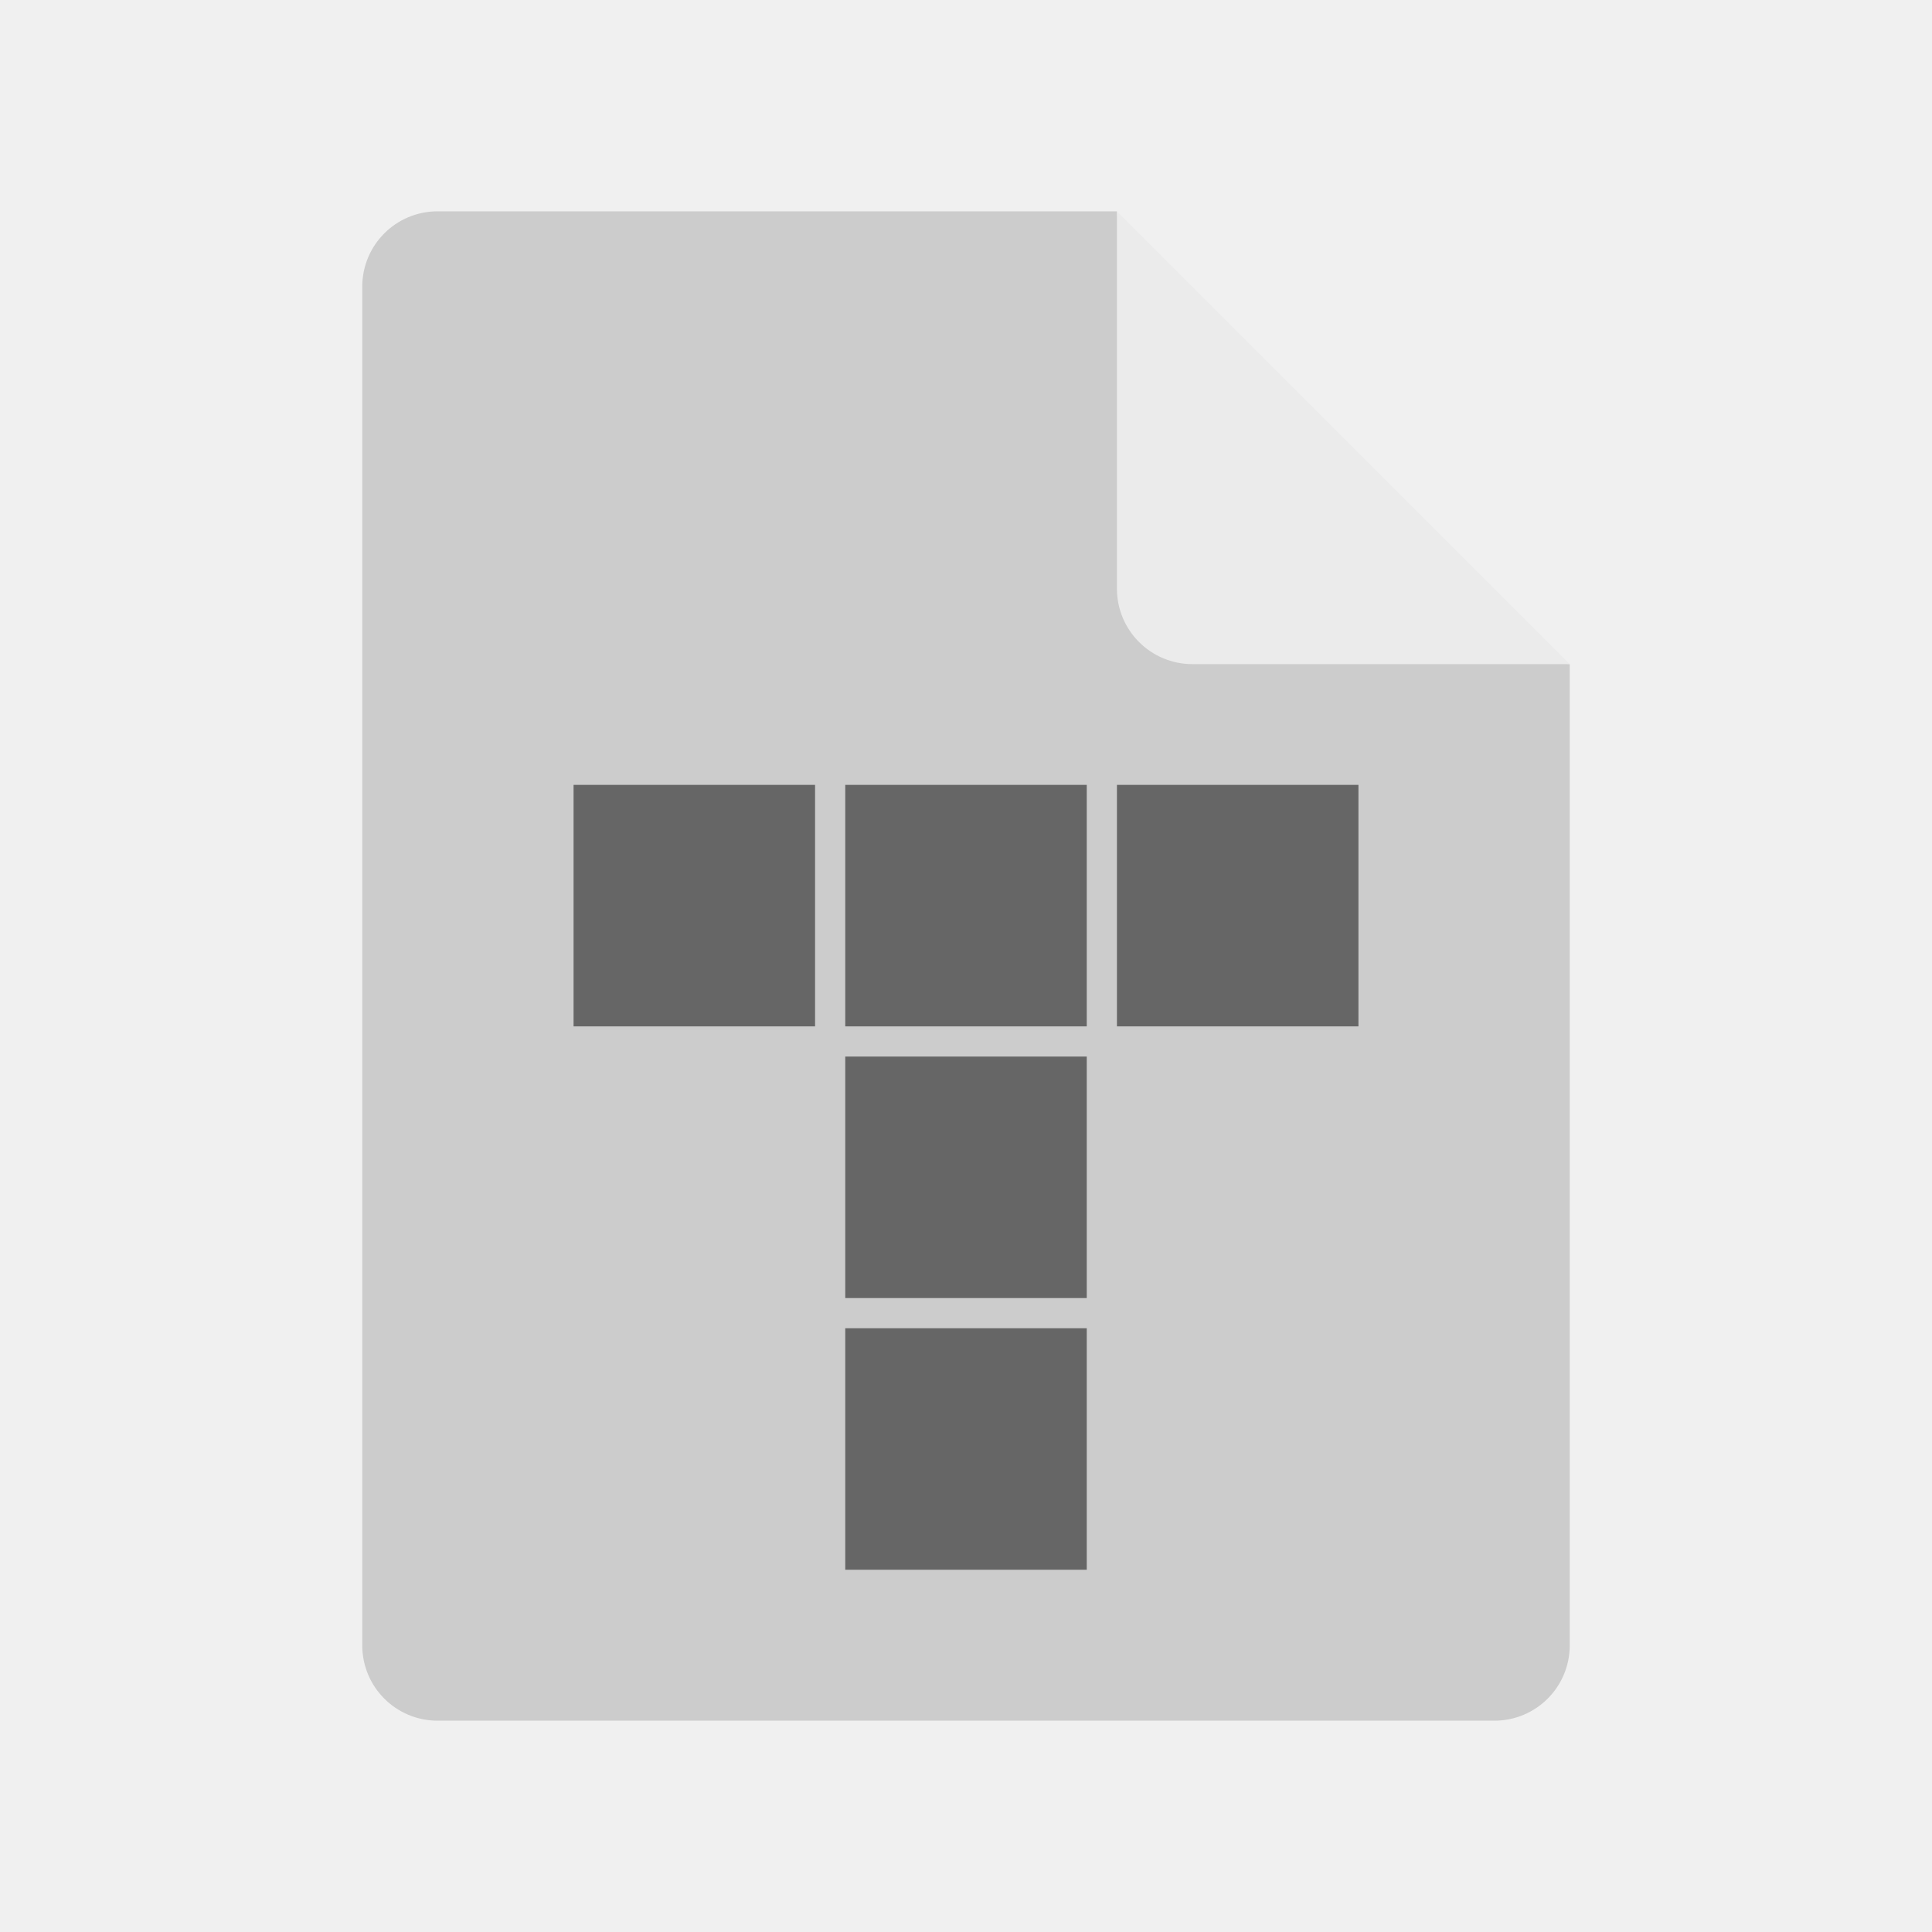
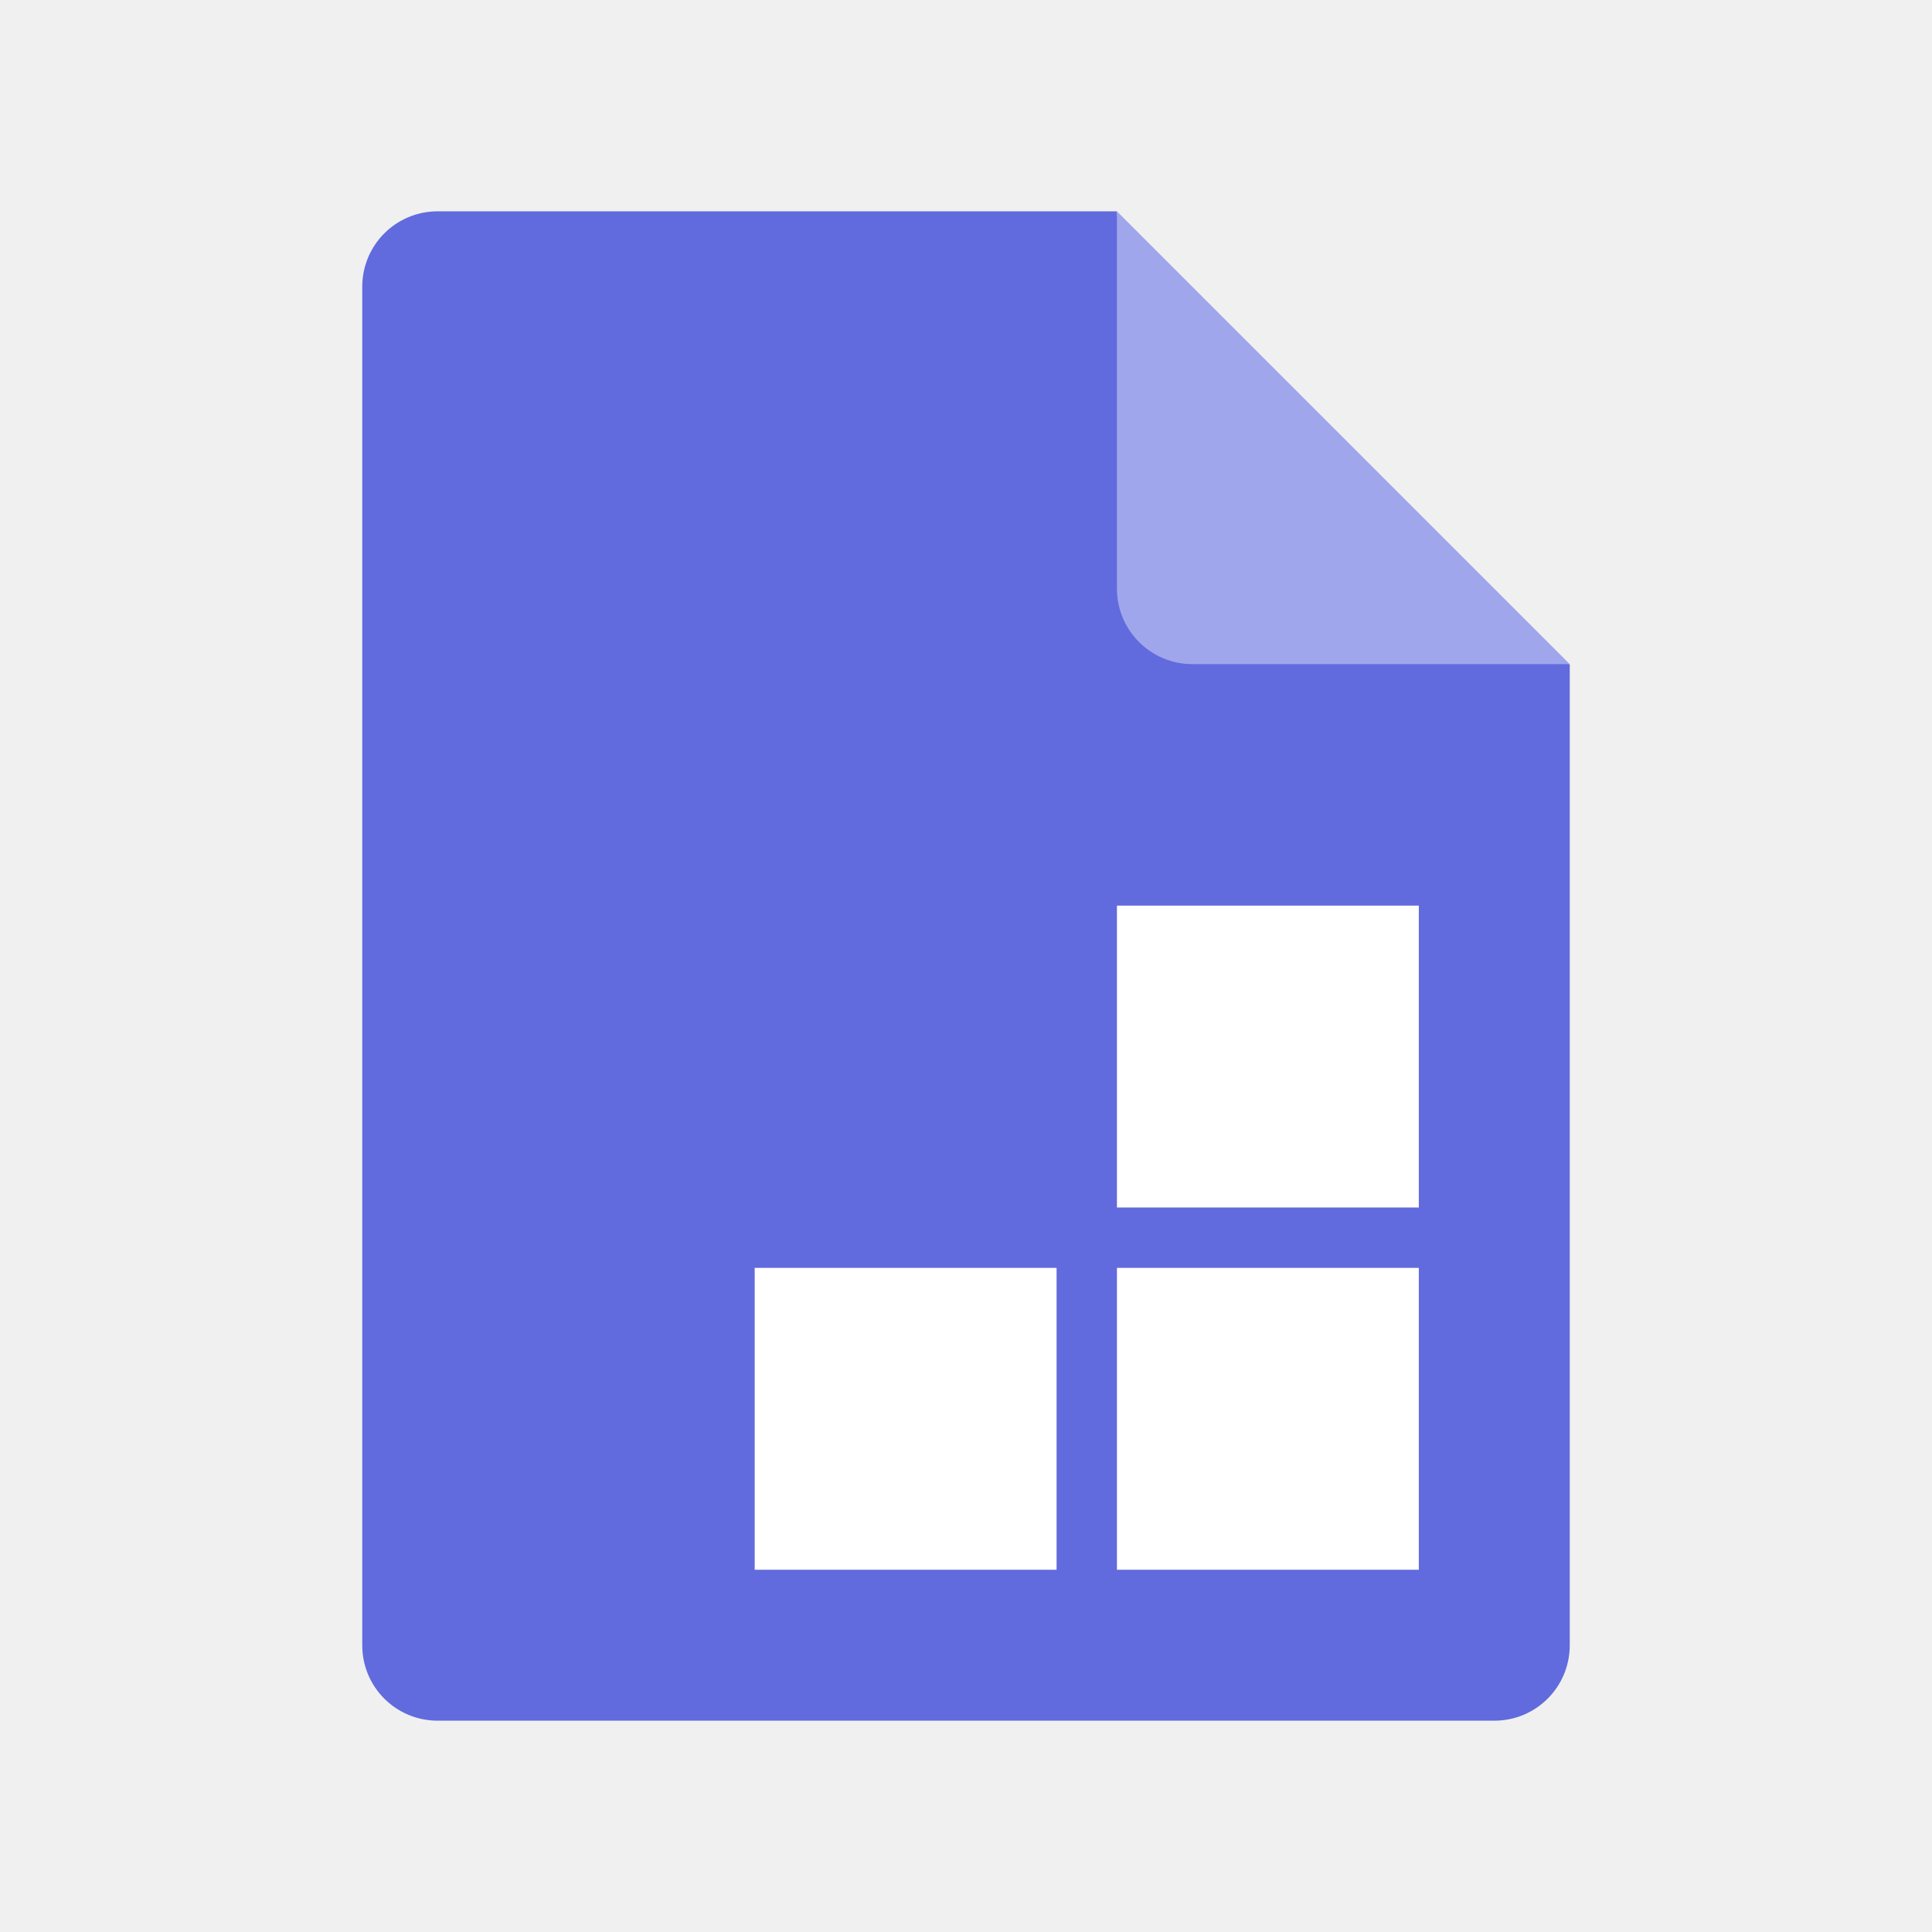
- <svg xmlns="http://www.w3.org/2000/svg" version="1" width="64" height="64">
-   <path fill="#ccc" d="m14.5 7c-1.385 0-2.5 1.115-2.5 2.5v45c0 1.385 1.115 2.5 2.5 2.5h35c1.385 0 2.5-1.115 2.5-2.5v-32.5l-13.75-1.25-1.25-13.75z" />
-   <path fill="#ebebeb" d="m37 7v12.5c0 1.381 1.119 2.5 2.5 2.5h12.5l-15-15z" />
-   <path fill="#fff" d="m14.5 7c-1.385 0-2.5 1.115-2.5 2.5v2c0-1.385 1.115-2.5 2.5-2.5h22.5v-2z" opacity="0" />
-   <path style="opacity:0.5;fill-opacity:1;" d="m 28,44 8,0 0,8 -8,0 z m 0,-9 8,0 0,8 -8,0 z m 0,-9 8,0 0,8 -8,0 z m -9,0 8,0 0,8 -8,0 z m 18,0 8,0 0,8 -8,0 z" />
+ <svg xmlns="http://www.w3.org/2000/svg" height="64" width="64" version="1">
+   <path style="fill:#616bdd" d="m14.5 7c-1.385 0-2.5 1.115-2.5 2.5v45c0 1.385 1.115 2.5 2.5 2.5h35c1.385 0 2.5-1.115 2.5-2.5v-32.5l-13.75-1.25-1.25-13.75z" />
+   <path style="fill:#a0a6eb" d="m 37,7 v 12.5 c 0,1.381 1.119,2.5 2.5,2.5 H 52 Z" />
+   <path opacity="0" d="m14.5 7c-1.385 0-2.5 1.115-2.5 2.5v2c0-1.385 1.115-2.5 2.5-2.5h22.5v-2z" fill="#fff" />
+   <path style="fill:#ffffff" d="m25 42h10v10h-10zm12-12h10v10h-10zm0 12h10v10h-10z" />
</svg>
